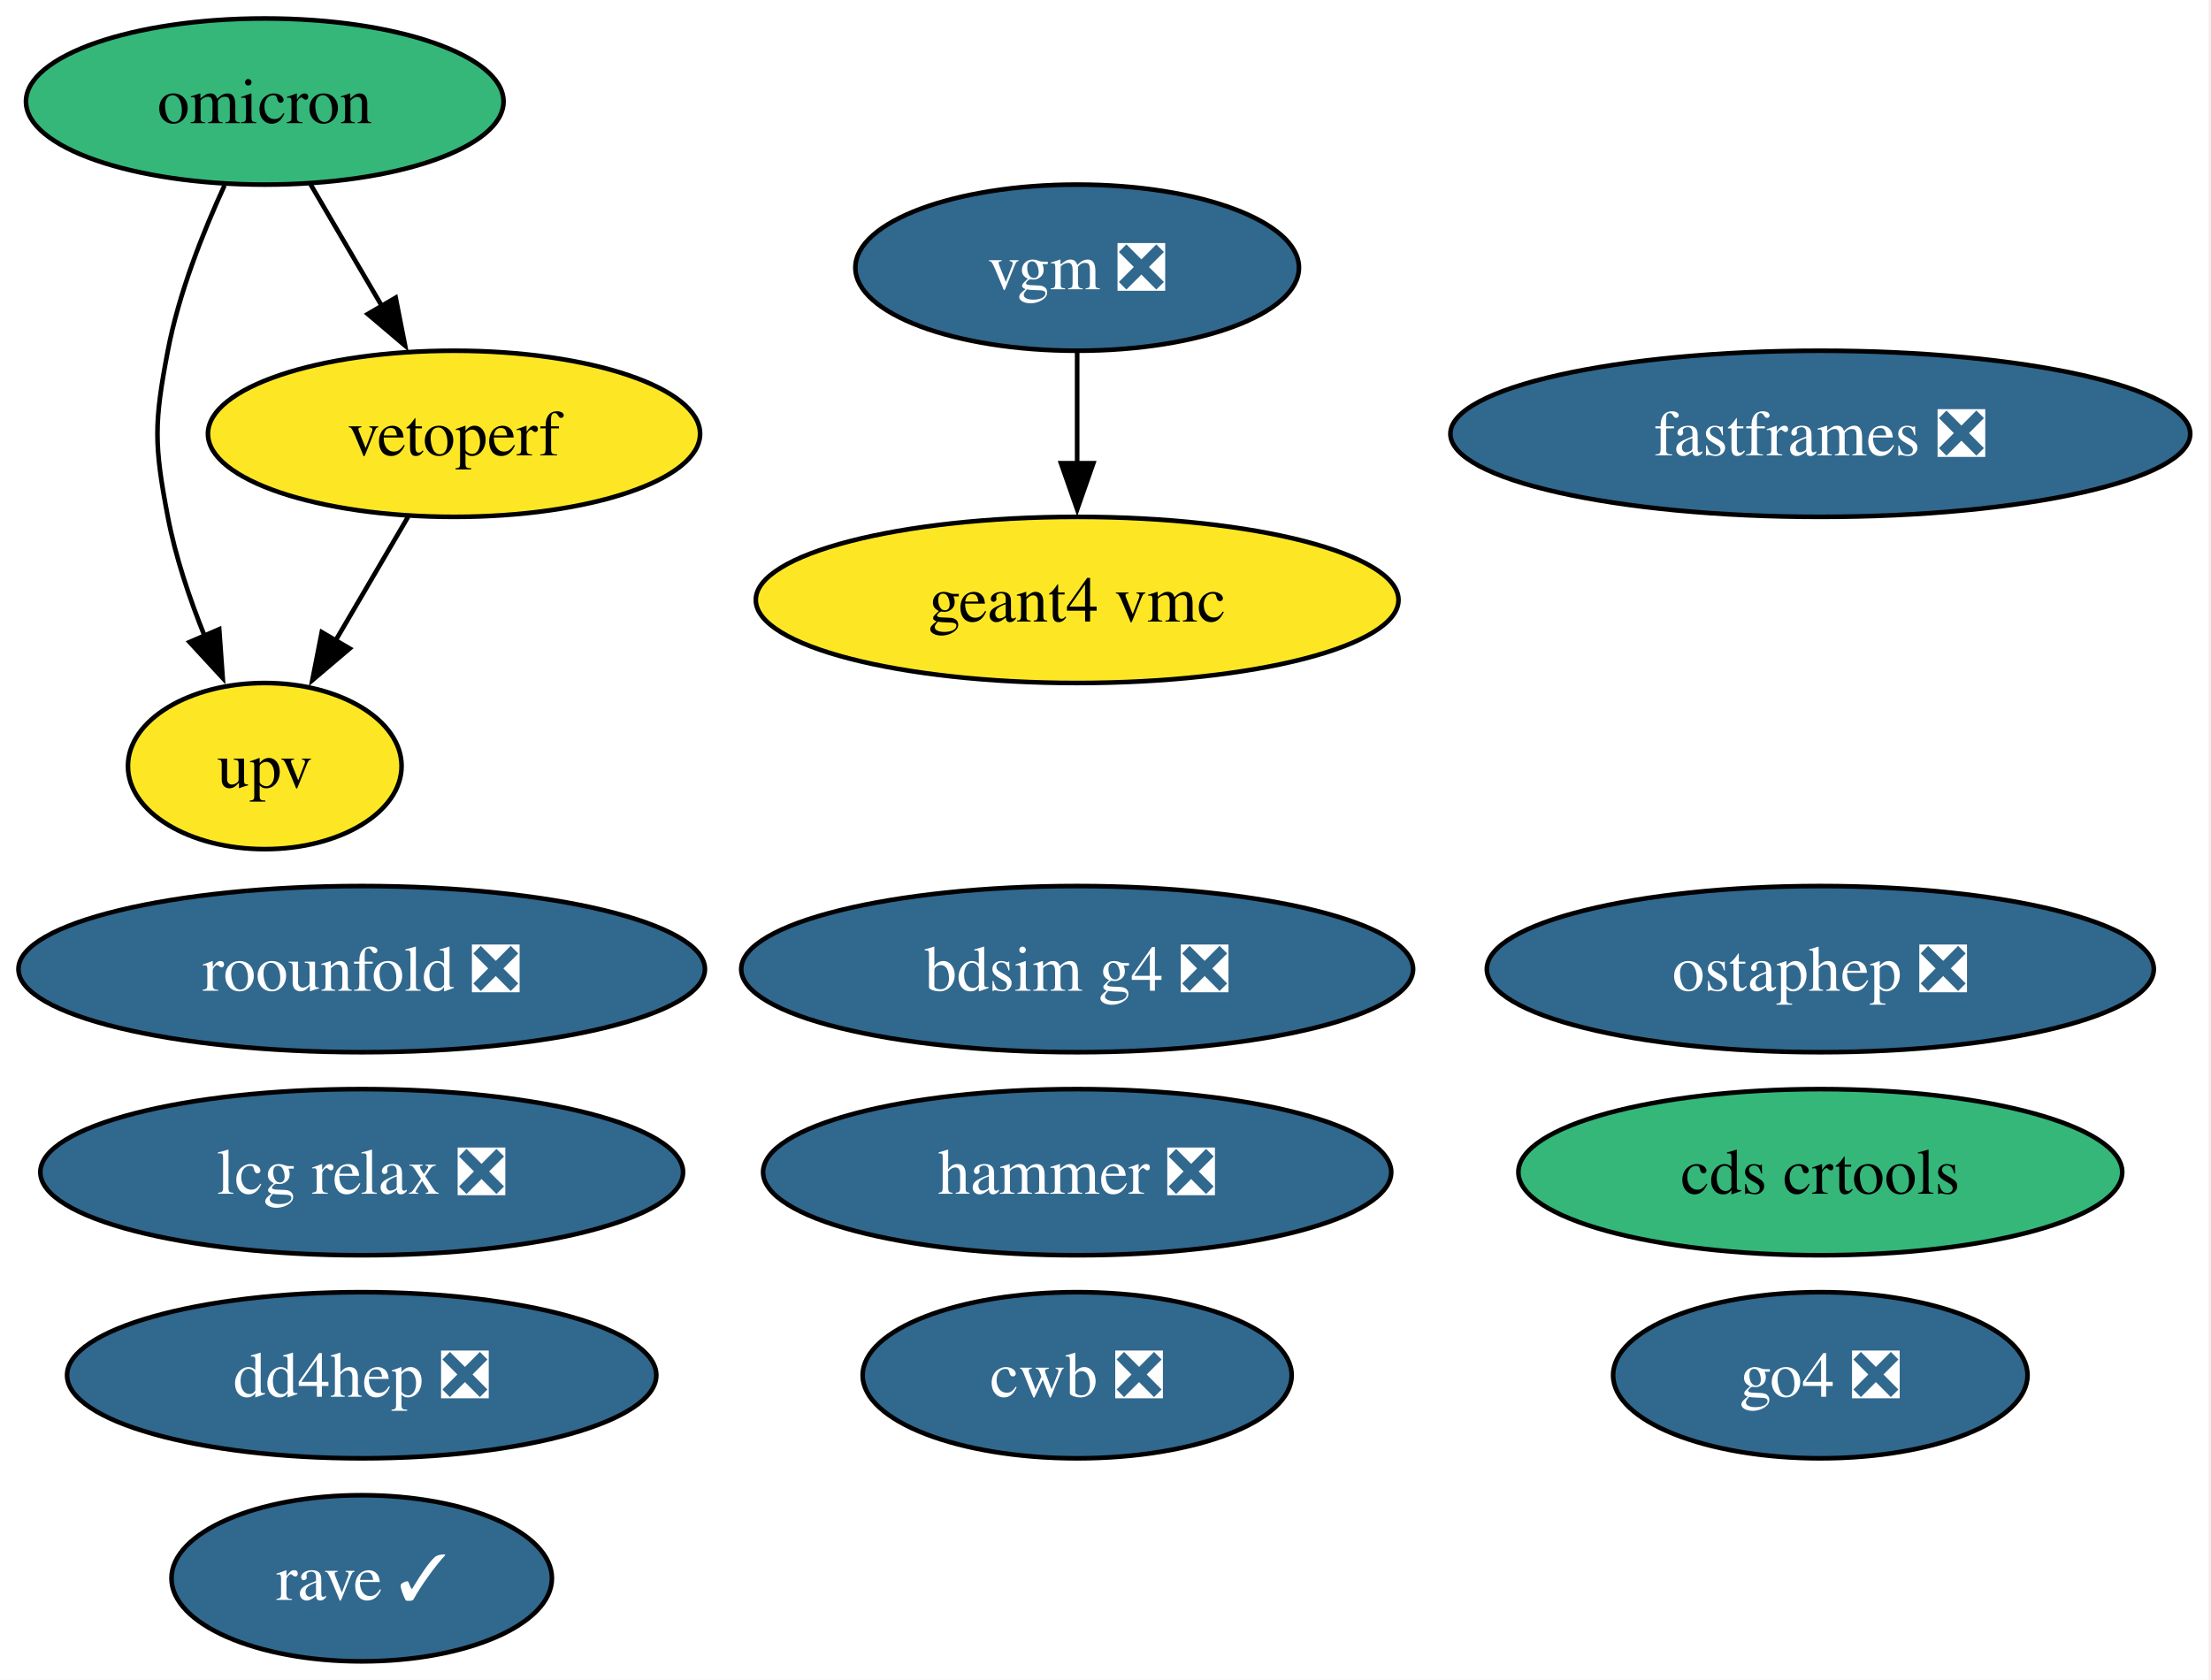
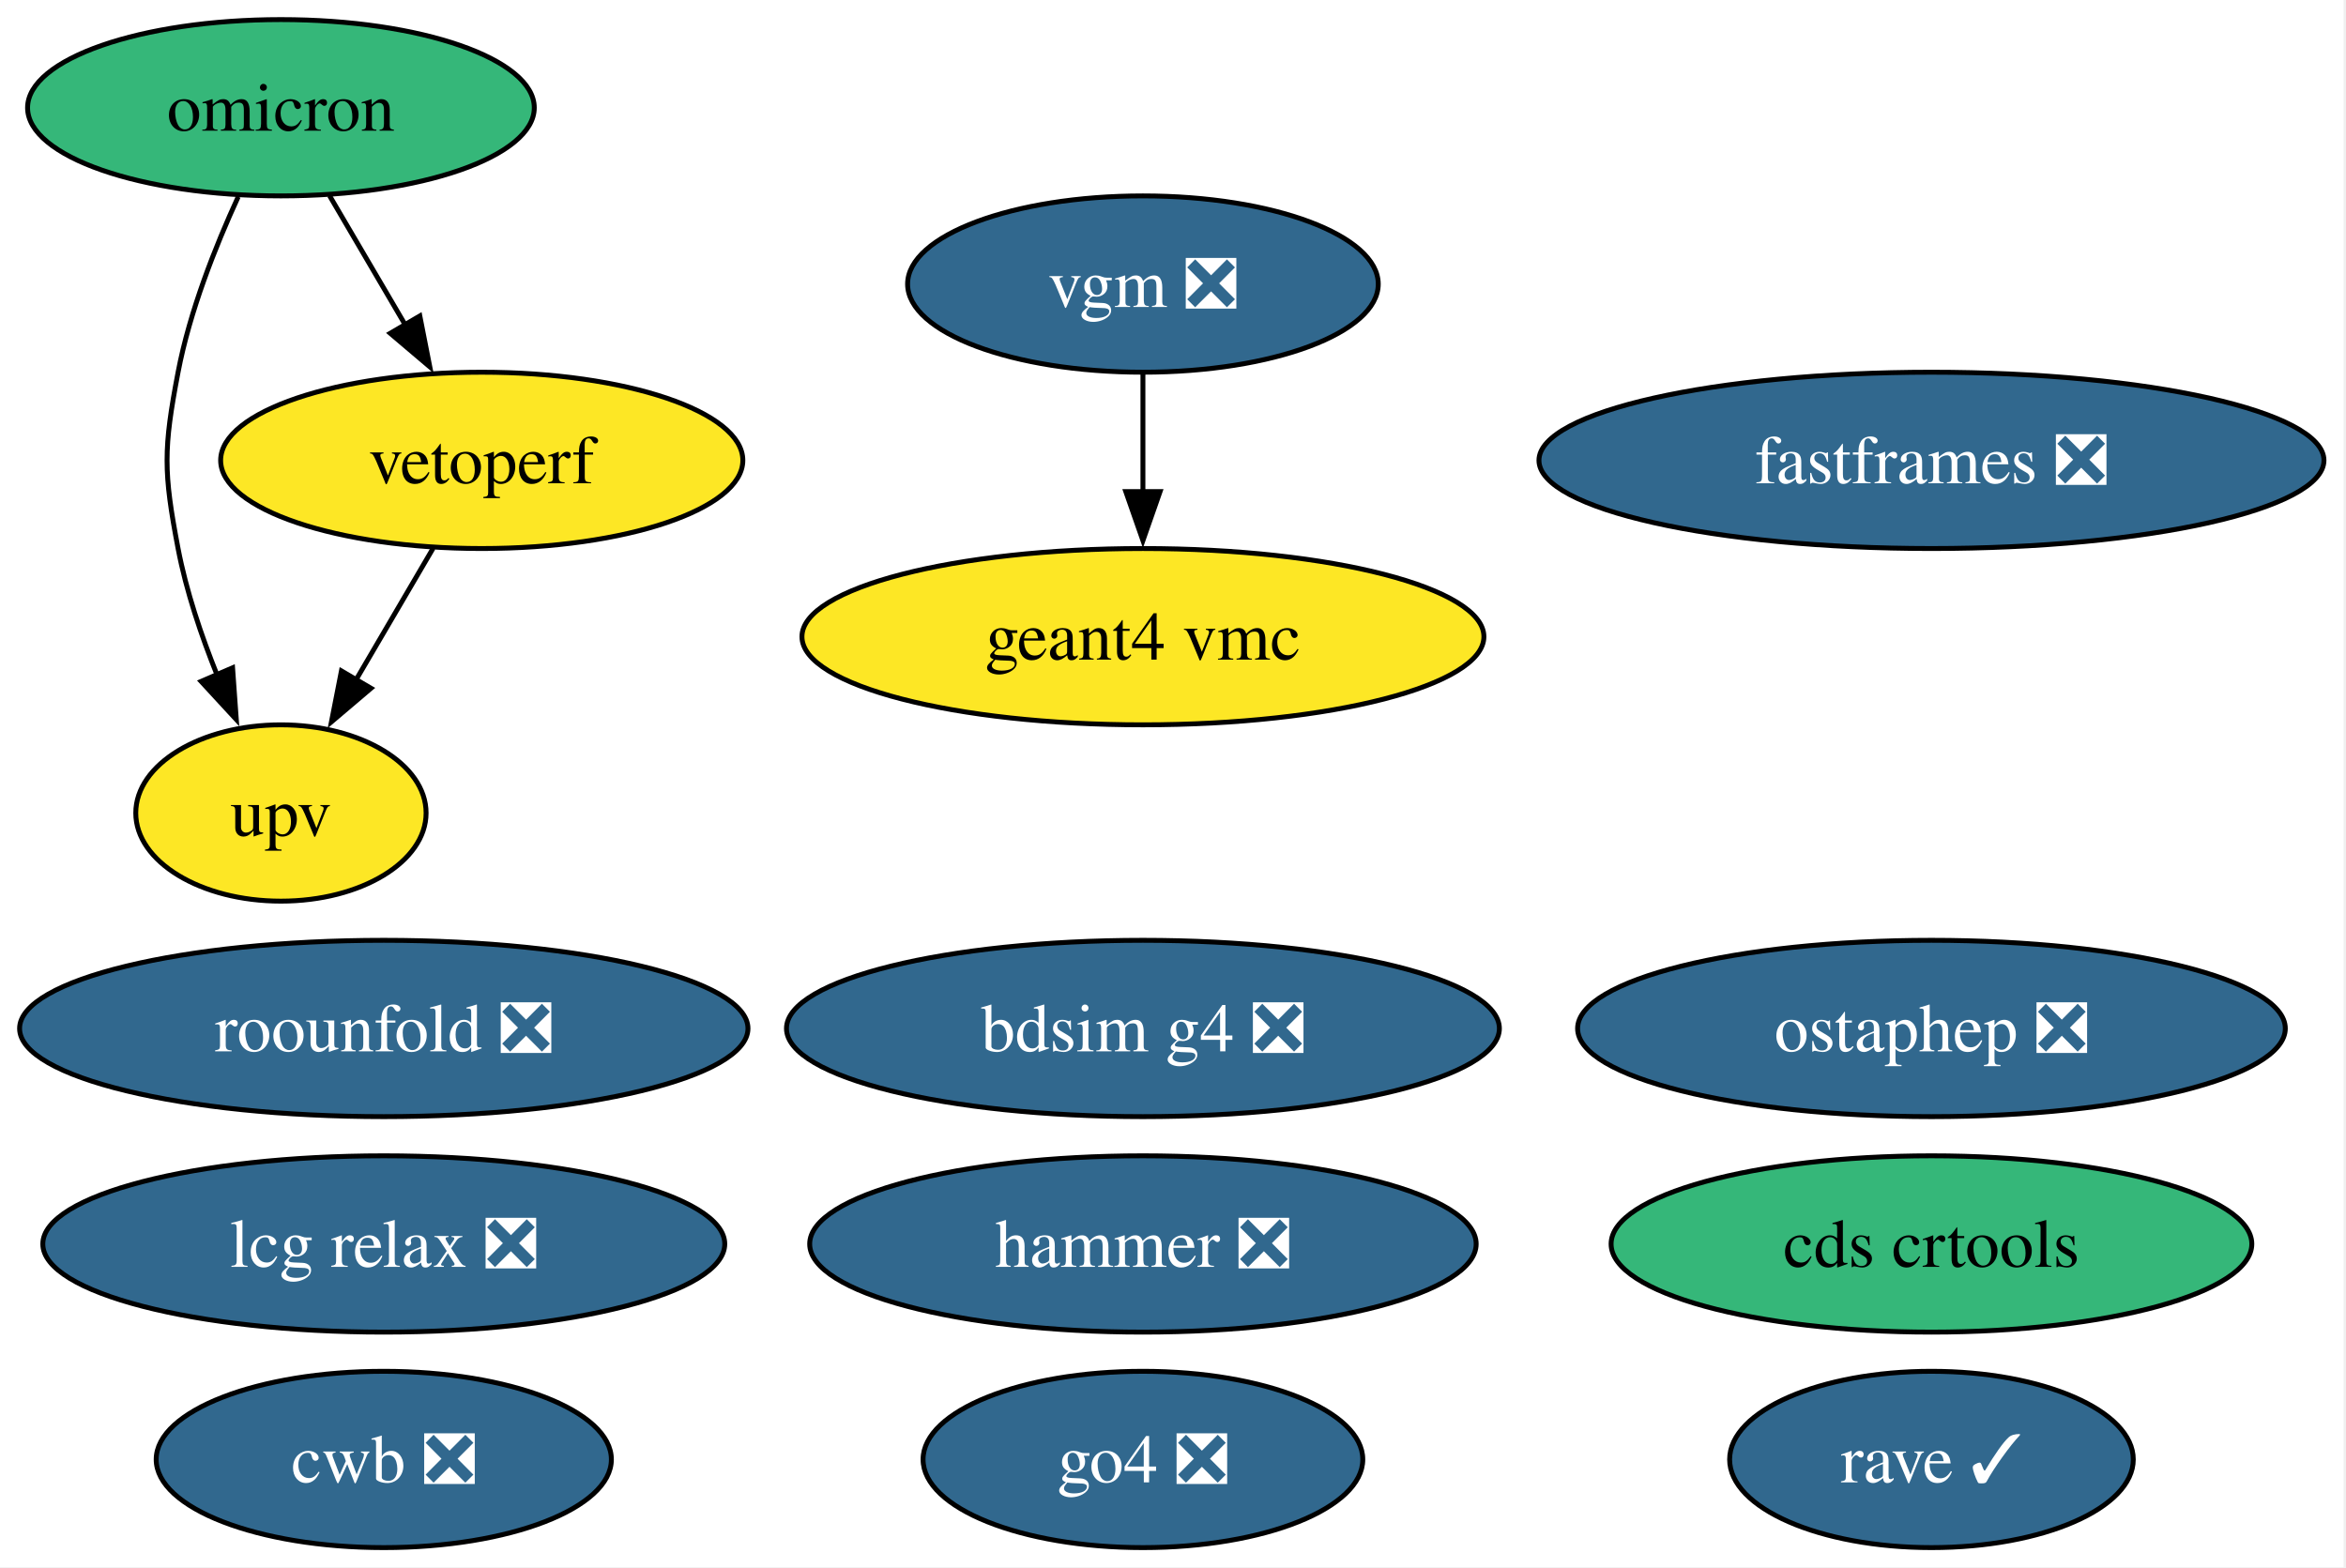
- <svg xmlns="http://www.w3.org/2000/svg" xmlns:xlink="http://www.w3.org/1999/xlink" width="479pt" height="364pt" viewBox="0.00 0.00 479.00 364.00">
-   <g id="graph0" class="graph" transform="scale(1 1) rotate(0) translate(4 360)">
-     <polygon fill="white" stroke="none" points="-4,4 -4,-360 474.5,-360 474.5,4 -4,4" />
+ <svg xmlns="http://www.w3.org/2000/svg" xmlns:xlink="http://www.w3.org/1999/xlink" width="479pt" height="320pt" viewBox="0.00 0.00 479.00 320.00">
+   <g id="graph0" class="graph" transform="scale(1 1) rotate(0) translate(4 316)">
+     <polygon fill="white" stroke="none" points="-4,4 -4,-316 474.5,-316 474.5,4 -4,4" />
    <g id="node1" class="node">
      <g id="a_node1">
        <a xlink:href="https://github.com/conda-forge/bdsim-g4-feedstock/pull/23" xlink:title="bdsim g4 ❎">
-           <ellipse fill="#31688e" stroke="black" cx="229.36" cy="-150" rx="72.78" ry="18" />
-           <text xml:space="preserve" text-anchor="middle" x="229.36" y="-145.32" font-family="Times,serif" font-size="14.00" fill="white">bdsim g4 ❎</text>
+           <ellipse fill="#31688e" stroke="black" cx="229.36" cy="-106" rx="72.78" ry="18" />
+           <text xml:space="preserve" text-anchor="middle" x="229.36" y="-101.33" font-family="Times,serif" font-size="14.00" fill="white">bdsim g4 ❎</text>
        </a>
      </g>
    </g>
    <g id="node2" class="node">
      <g id="a_node2">
        <a xlink:href="https://github.com/conda-forge/cds-crtools-feedstock" xlink:title="cds crtools">
-           <ellipse fill="#35b779" stroke="black" cx="390.36" cy="-106" rx="65.41" ry="18" />
-           <text xml:space="preserve" text-anchor="middle" x="390.36" y="-101.33" font-family="Times,serif" font-size="14.00">cds crtools</text>
+           <ellipse fill="#35b779" stroke="black" cx="390.36" cy="-62" rx="65.41" ry="18" />
+           <text xml:space="preserve" text-anchor="middle" x="390.36" y="-57.33" font-family="Times,serif" font-size="14.00">cds crtools</text>
        </a>
      </g>
    </g>
    <g id="node3" class="node">
      <g id="a_node3">
        <a xlink:href="https://github.com/conda-forge/cwb-feedstock/pull/41" xlink:title="cwb ❎">
-           <ellipse fill="#31688e" stroke="black" cx="229.36" cy="-62" rx="46.47" ry="18" />
-           <text xml:space="preserve" text-anchor="middle" x="229.36" y="-57.33" font-family="Times,serif" font-size="14.00" fill="white">cwb ❎</text>
+           <ellipse fill="#31688e" stroke="black" cx="74.36" cy="-18" rx="46.47" ry="18" />
+           <text xml:space="preserve" text-anchor="middle" x="74.36" y="-13.32" font-family="Times,serif" font-size="14.00" fill="white">cwb ❎</text>
        </a>
      </g>
    </g>
    <g id="node4" class="node">
      <g id="a_node4">
-         <a xlink:href="https://github.com/conda-forge/dd4hep-feedstock/pull/11" xlink:title="dd4hep ❎">
-           <ellipse fill="#31688e" stroke="black" cx="74.36" cy="-62" rx="63.83" ry="18" />
-           <text xml:space="preserve" text-anchor="middle" x="74.36" y="-57.33" font-family="Times,serif" font-size="14.00" fill="white">dd4hep ❎</text>
+         <a xlink:href="https://github.com/conda-forge/fastframes-feedstock/pull/23" xlink:title="fastframes ❎">
+           <ellipse fill="#31688e" stroke="black" cx="390.36" cy="-222" rx="80.14" ry="18" />
+           <text xml:space="preserve" text-anchor="middle" x="390.36" y="-217.32" font-family="Times,serif" font-size="14.00" fill="white">fastframes ❎</text>
        </a>
      </g>
    </g>
    <g id="node5" class="node">
      <g id="a_node5">
-         <a xlink:href="https://github.com/conda-forge/fastframes-feedstock/pull/23" xlink:title="fastframes ❎">
-           <ellipse fill="#31688e" stroke="black" cx="390.36" cy="-266" rx="80.14" ry="18" />
-           <text xml:space="preserve" text-anchor="middle" x="390.36" y="-261.32" font-family="Times,serif" font-size="14.00" fill="white">fastframes ❎</text>
+         <a xlink:href="https://github.com/conda-forge/geant4-vmc-feedstock" xlink:title="geant4 vmc">
+           <ellipse fill="#fde725" stroke="black" cx="229.36" cy="-186" rx="69.62" ry="18" />
+           <text xml:space="preserve" text-anchor="middle" x="229.36" y="-181.32" font-family="Times,serif" font-size="14.00">geant4 vmc</text>
        </a>
      </g>
    </g>
    <g id="node6" class="node">
      <g id="a_node6">
-         <a xlink:href="https://github.com/conda-forge/geant4-vmc-feedstock" xlink:title="geant4 vmc">
-           <ellipse fill="#fde725" stroke="black" cx="229.36" cy="-230" rx="69.62" ry="18" />
-           <text xml:space="preserve" text-anchor="middle" x="229.36" y="-225.32" font-family="Times,serif" font-size="14.00">geant4 vmc</text>
+         <a xlink:href="https://github.com/conda-forge/go4-feedstock/pull/10" xlink:title="go4 ❎">
+           <ellipse fill="#31688e" stroke="black" cx="229.36" cy="-18" rx="44.89" ry="18" />
+           <text xml:space="preserve" text-anchor="middle" x="229.36" y="-13.32" font-family="Times,serif" font-size="14.00" fill="white">go4 ❎</text>
        </a>
      </g>
    </g>
    <g id="node7" class="node">
      <g id="a_node7">
-         <a xlink:href="https://github.com/conda-forge/go4-feedstock/pull/10" xlink:title="go4 ❎">
-           <ellipse fill="#31688e" stroke="black" cx="390.36" cy="-62" rx="44.89" ry="18" />
-           <text xml:space="preserve" text-anchor="middle" x="390.36" y="-57.33" font-family="Times,serif" font-size="14.00" fill="white">go4 ❎</text>
+         <a xlink:href="https://github.com/conda-forge/hammer-feedstock/pull/65" xlink:title="hammer ❎">
+           <ellipse fill="#31688e" stroke="black" cx="229.36" cy="-62" rx="68.04" ry="18" />
+           <text xml:space="preserve" text-anchor="middle" x="229.36" y="-57.33" font-family="Times,serif" font-size="14.00" fill="white">hammer ❎</text>
        </a>
      </g>
    </g>
    <g id="node8" class="node">
      <g id="a_node8">
-         <a xlink:href="https://github.com/conda-forge/hammer-feedstock/pull/65" xlink:title="hammer ❎">
-           <ellipse fill="#31688e" stroke="black" cx="229.36" cy="-106" rx="68.04" ry="18" />
-           <text xml:space="preserve" text-anchor="middle" x="229.36" y="-101.33" font-family="Times,serif" font-size="14.00" fill="white">hammer ❎</text>
+         <a xlink:href="https://github.com/conda-forge/lcg-relax-feedstock/pull/3" xlink:title="lcg relax ❎">
+           <ellipse fill="#31688e" stroke="black" cx="74.36" cy="-62" rx="69.62" ry="18" />
+           <text xml:space="preserve" text-anchor="middle" x="74.36" y="-57.33" font-family="Times,serif" font-size="14.00" fill="white">lcg relax ❎</text>
        </a>
      </g>
    </g>
    <g id="node9" class="node">
      <g id="a_node9">
-         <a xlink:href="https://github.com/conda-forge/lcg-relax-feedstock/pull/3" xlink:title="lcg relax ❎">
-           <ellipse fill="#31688e" stroke="black" cx="74.36" cy="-106" rx="69.62" ry="18" />
-           <text xml:space="preserve" text-anchor="middle" x="74.36" y="-101.33" font-family="Times,serif" font-size="14.00" fill="white">lcg relax ❎</text>
+         <a xlink:href="https://github.com/conda-forge/omicron-feedstock" xlink:title="omicron">
+           <ellipse fill="#35b779" stroke="black" cx="53.36" cy="-294" rx="51.73" ry="18" />
+           <text xml:space="preserve" text-anchor="middle" x="53.36" y="-289.32" font-family="Times,serif" font-size="14.00">omicron</text>
        </a>
      </g>
    </g>
-     <g id="node10" class="node">
-       <g id="a_node10">
-         <a xlink:href="https://github.com/conda-forge/omicron-feedstock" xlink:title="omicron">
-           <ellipse fill="#35b779" stroke="black" cx="53.36" cy="-338" rx="51.73" ry="18" />
-           <text xml:space="preserve" text-anchor="middle" x="53.36" y="-333.32" font-family="Times,serif" font-size="14.00">omicron</text>
-         </a>
-       </g>
-     </g>
-     <g id="node14" class="node">
-       <g id="a_node14">
+     <g id="node13" class="node">
+       <g id="a_node13">
        <a xlink:href="https://github.com/conda-forge/upv-feedstock" xlink:title="upv">
-           <ellipse fill="#fde725" stroke="black" cx="53.36" cy="-194" rx="29.64" ry="18" />
-           <text xml:space="preserve" text-anchor="middle" x="53.36" y="-189.32" font-family="Times,serif" font-size="14.00">upv</text>
+           <ellipse fill="#fde725" stroke="black" cx="53.36" cy="-150" rx="29.64" ry="18" />
+           <text xml:space="preserve" text-anchor="middle" x="53.36" y="-145.32" font-family="Times,serif" font-size="14.00">upv</text>
        </a>
      </g>
    </g>
    <g id="edge1" class="edge">
-       <path fill="none" stroke="black" d="M44.64,-319.83C39.98,-309.69 34.73,-296.44 32.36,-284 29.36,-268.28 29.36,-263.72 32.36,-248 34.02,-239.31 37.08,-230.23 40.36,-222.09" />
-       <polygon fill="black" stroke="black" points="43.49,-223.65 44.25,-213.08 37.07,-220.87 43.49,-223.65" />
+       <path fill="none" stroke="black" d="M44.64,-275.83C39.98,-265.69 34.73,-252.44 32.36,-240 29.36,-224.28 29.36,-219.72 32.36,-204 34.02,-195.31 37.08,-186.23 40.36,-178.09" />
+       <polygon fill="black" stroke="black" points="43.49,-179.65 44.25,-169.08 37.07,-176.87 43.49,-179.65" />
    </g>
-     <g id="node15" class="node">
-       <g id="a_node15">
+     <g id="node14" class="node">
+       <g id="a_node14">
        <a xlink:href="https://github.com/conda-forge/vetoperf-feedstock" xlink:title="vetoperf">
-           <ellipse fill="#fde725" stroke="black" cx="94.36" cy="-266" rx="53.31" ry="18" />
-           <text xml:space="preserve" text-anchor="middle" x="94.36" y="-261.32" font-family="Times,serif" font-size="14.00">vetoperf</text>
+           <ellipse fill="#fde725" stroke="black" cx="94.36" cy="-222" rx="53.31" ry="18" />
+           <text xml:space="preserve" text-anchor="middle" x="94.36" y="-217.32" font-family="Times,serif" font-size="14.00">vetoperf</text>
        </a>
      </g>
    </g>
    <g id="edge2" class="edge">
-       <path fill="none" stroke="black" d="M63.28,-320.05C67.92,-312.14 73.54,-302.54 78.73,-293.69" />
-       <polygon fill="black" stroke="black" points="81.72,-295.49 83.76,-285.1 75.68,-291.95 81.72,-295.49" />
+       <path fill="none" stroke="black" d="M63.28,-276.05C67.92,-268.14 73.54,-258.54 78.73,-249.69" />
+       <polygon fill="black" stroke="black" points="81.72,-251.49 83.76,-241.1 75.68,-247.95 81.72,-251.49" />
+     </g>
+     <g id="node10" class="node">
+       <g id="a_node10">
+         <a xlink:href="https://github.com/conda-forge/ostaphep-feedstock/pull/267" xlink:title="ostaphep ❎">
+           <ellipse fill="#31688e" stroke="black" cx="390.36" cy="-106" rx="72.25" ry="18" />
+           <text xml:space="preserve" text-anchor="middle" x="390.36" y="-101.33" font-family="Times,serif" font-size="14.00" fill="white">ostaphep ❎</text>
+         </a>
+       </g>
    </g>
    <g id="node11" class="node">
      <g id="a_node11">
-         <a xlink:href="https://github.com/conda-forge/ostaphep-feedstock/pull/267" xlink:title="ostaphep ❎">
-           <ellipse fill="#31688e" stroke="black" cx="390.36" cy="-150" rx="72.25" ry="18" />
-           <text xml:space="preserve" text-anchor="middle" x="390.36" y="-145.32" font-family="Times,serif" font-size="14.00" fill="white">ostaphep ❎</text>
+         <a xlink:href="https://github.com/conda-forge/rave-feedstock/pull/8" xlink:title="rave ✓">
+           <ellipse fill="#31688e" stroke="black" cx="390.36" cy="-18" rx="41.21" ry="18" />
+           <text xml:space="preserve" text-anchor="middle" x="390.36" y="-13.32" font-family="Times,serif" font-size="14.00" fill="white">rave ✓</text>
        </a>
      </g>
    </g>
    <g id="node12" class="node">
      <g id="a_node12">
-         <a xlink:href="https://github.com/conda-forge/rave-feedstock/pull/8" xlink:title="rave ✓">
-           <ellipse fill="#31688e" stroke="black" cx="74.36" cy="-18" rx="41.21" ry="18" />
-           <text xml:space="preserve" text-anchor="middle" x="74.36" y="-13.32" font-family="Times,serif" font-size="14.00" fill="white">rave ✓</text>
-         </a>
-       </g>
-     </g>
-     <g id="node13" class="node">
-       <g id="a_node13">
        <a xlink:href="https://github.com/conda-forge/roounfold-feedstock/pull/13" xlink:title="roounfold ❎">
-           <ellipse fill="#31688e" stroke="black" cx="74.36" cy="-150" rx="74.36" ry="18" />
-           <text xml:space="preserve" text-anchor="middle" x="74.36" y="-145.32" font-family="Times,serif" font-size="14.00" fill="white">roounfold ❎</text>
+           <ellipse fill="#31688e" stroke="black" cx="74.36" cy="-106" rx="74.36" ry="18" />
+           <text xml:space="preserve" text-anchor="middle" x="74.36" y="-101.33" font-family="Times,serif" font-size="14.00" fill="white">roounfold ❎</text>
        </a>
      </g>
    </g>
    <g id="edge3" class="edge">
-       <path fill="none" stroke="black" d="M84.43,-248.05C79.68,-239.94 73.88,-230.04 68.59,-221.01" />
-       <polygon fill="black" stroke="black" points="71.75,-219.47 63.67,-212.61 65.71,-223.01 71.75,-219.47" />
+       <path fill="none" stroke="black" d="M84.43,-204.05C79.68,-195.94 73.88,-186.04 68.59,-177.01" />
+       <polygon fill="black" stroke="black" points="71.75,-175.47 63.67,-168.61 65.71,-179.01 71.75,-175.47" />
    </g>
-     <g id="node16" class="node">
-       <g id="a_node16">
+     <g id="node15" class="node">
+       <g id="a_node15">
        <a xlink:href="https://github.com/conda-forge/vgm-feedstock/pull/7" xlink:title="vgm ❎">
-           <ellipse fill="#31688e" stroke="black" cx="229.36" cy="-302" rx="48.05" ry="18" />
-           <text xml:space="preserve" text-anchor="middle" x="229.36" y="-297.32" font-family="Times,serif" font-size="14.00" fill="white">vgm ❎</text>
+           <ellipse fill="#31688e" stroke="black" cx="229.36" cy="-258" rx="48.05" ry="18" />
+           <text xml:space="preserve" text-anchor="middle" x="229.36" y="-253.32" font-family="Times,serif" font-size="14.00" fill="white">vgm ❎</text>
        </a>
      </g>
    </g>
    <g id="edge4" class="edge">
-       <path fill="none" stroke="black" d="M229.36,-283.7C229.36,-276.41 229.36,-267.73 229.36,-259.54" />
-       <polygon fill="black" stroke="black" points="232.86,-259.62 229.36,-249.62 225.86,-259.62 232.86,-259.62" />
+       <path fill="none" stroke="black" d="M229.36,-239.7C229.36,-232.41 229.36,-223.73 229.36,-215.54" />
+       <polygon fill="black" stroke="black" points="232.86,-215.62 229.36,-205.62 225.86,-215.62 232.86,-215.62" />
    </g>
  </g>
</svg>
